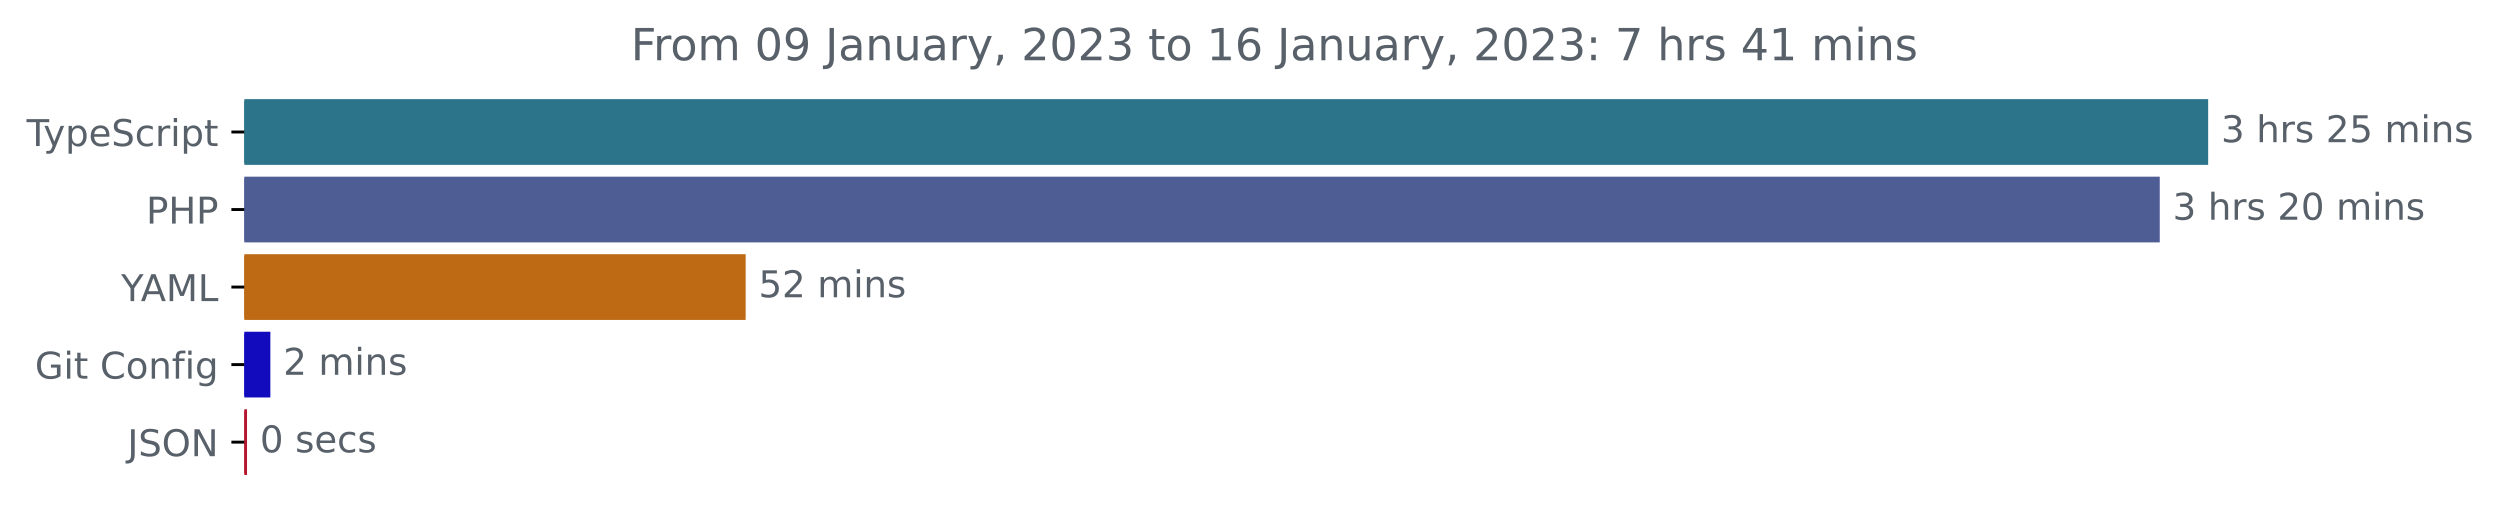
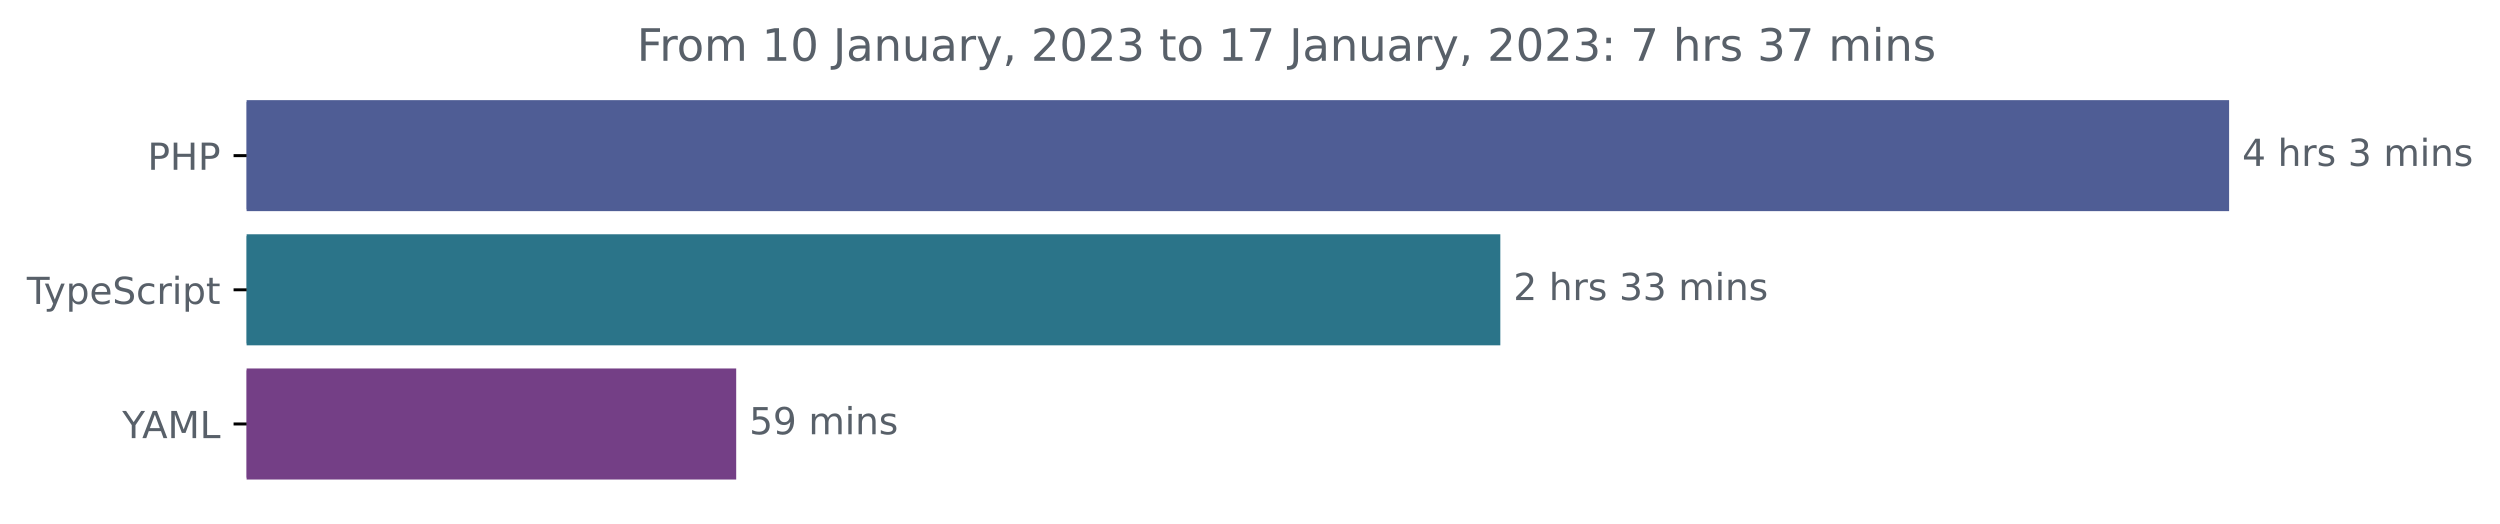
- <svg xmlns="http://www.w3.org/2000/svg" xmlns:xlink="http://www.w3.org/1999/xlink" width="677.144pt" height="140.398pt" viewBox="0 0 677.144 140.398" version="1.1">
+ <svg xmlns="http://www.w3.org/2000/svg" xmlns:xlink="http://www.w3.org/1999/xlink" width="670.782pt" height="140.398pt" viewBox="0 0 670.782 140.398" version="1.1">
  <defs>
    <style type="text/css">*{stroke-linejoin: round; stroke-linecap: butt}</style>
  </defs>
  <g id="figure_1">
    <g id="patch_1">
-       <path d="M -0 140.398  L 677.144 140.398  L 677.144 0  L -0 0  L -0 140.398  z " style="fill: none" />
+       <path d="M -0 140.398  L 670.782 140.398  L 670.782 0  L -0 0  L -0 140.398  z " style="fill: none" />
    </g>
    <g id="axes_1">
      <g id="patch_2">
-         <path d="M 66.17 27.358  L 597.599 27.358  L 597.599 44.158  L 66.17 44.158  z " clip-path="url(#p893879ff28)" style="fill: #2b7489; stroke: #2b7489; stroke-linejoin: miter" />
+         <path d="M 66.17 27.358  L 597.599 27.358  L 597.599 56.158  L 66.17 56.158  z " clip-path="url(#p0914d3c4fb)" style="fill: #4f5d95; stroke: #4f5d95; stroke-linejoin: miter" />
      </g>
      <g id="patch_3">
-         <path d="M 66.17 48.358  L 584.486 48.358  L 584.486 65.158  L 66.17 65.158  z " clip-path="url(#p893879ff28)" style="fill: #4f5d95; stroke: #4f5d95; stroke-linejoin: miter" />
+         <path d="M 66.17 63.358  L 402.056 63.358  L 402.056 92.158  L 66.17 92.158  z " clip-path="url(#p0914d3c4fb)" style="fill: #2b7489; stroke: #2b7489; stroke-linejoin: miter" />
      </g>
      <g id="patch_4">
-         <path d="M 66.17 69.358  L 201.471 69.358  L 201.471 86.158  L 66.17 86.158  z " clip-path="url(#p893879ff28)" style="fill: #be6a15; stroke: #be6a15; stroke-linejoin: miter" />
-       </g>
-       <g id="patch_5">
-         <path d="M 66.17 90.358  L 72.727 90.358  L 72.727 107.158  L 66.17 107.158  z " clip-path="url(#p893879ff28)" style="fill: #110bbd; stroke: #110bbd; stroke-linejoin: miter" />
-       </g>
-       <g id="patch_6">
-         <path d="M 66.17 111.358  L 66.409 111.358  L 66.409 128.158  L 66.17 128.158  z " clip-path="url(#p893879ff28)" style="fill: #b5152e; stroke: #b5152e; stroke-linejoin: miter" />
+         <path d="M 66.17 99.358  L 197.031 99.358  L 197.031 128.158  L 66.17 128.158  z " clip-path="url(#p0914d3c4fb)" style="fill: #743f86; stroke: #743f86; stroke-linejoin: miter" />
      </g>
      <g id="matplotlib.axis_1" />
      <g id="matplotlib.axis_2">
        <g id="ytick_1">
          <g id="line2d_1">
            <defs>
-               <path id="mc0b3dc9e30" d="M 0 0  L -3.5 0  " style="stroke: #000000; stroke-width: 0.8" />
+               <path id="m3d2ca56674" d="M 0 0  L -3.5 0  " style="stroke: #000000; stroke-width: 0.8" />
            </defs>
            <g>
-               <use xlink:href="#mc0b3dc9e30" x="66.17" y="35.758" style="stroke: #000000; stroke-width: 0.8" />
+               <use xlink:href="#m3d2ca56674" x="66.17" y="41.758" style="stroke: #000000; stroke-width: 0.8" />
            </g>
          </g>
          <g id="text_1">
-             <g style="fill: #586069" transform="translate(7.2 39.55734)scale(0.1 -0.1)">
+             <g style="fill: #586069" transform="translate(39.59063 45.55734)scale(0.1 -0.1)">
+               <defs>
+                 <path id="DejaVuSans-50" d="M 1259 4147  L 1259 2394  L 2053 2394  Q 2494 2394 2734 2622  Q 2975 2850 2975 3272  Q 2975 3691 2734 3919  Q 2494 4147 2053 4147  L 1259 4147  z M 628 4666  L 2053 4666  Q 2838 4666 3239 4311  Q 3641 3956 3641 3272  Q 3641 2581 3239 2228  Q 2838 1875 2053 1875  L 1259 1875  L 1259 0  L 628 0  L 628 4666  z " transform="scale(0.015625)" />
+                 <path id="DejaVuSans-48" d="M 628 4666  L 1259 4666  L 1259 2753  L 3553 2753  L 3553 4666  L 4184 4666  L 4184 0  L 3553 0  L 3553 2222  L 1259 2222  L 1259 0  L 628 0  L 628 4666  z " transform="scale(0.015625)" />
+               </defs>
+               <use xlink:href="#DejaVuSans-50" />
+               <use xlink:href="#DejaVuSans-48" x="60.303" />
+               <use xlink:href="#DejaVuSans-50" x="135.498" />
+             </g>
+           </g>
+         </g>
+         <g id="ytick_2">
+           <g id="line2d_2">
+             <g>
+               <use xlink:href="#m3d2ca56674" x="66.17" y="77.758" style="stroke: #000000; stroke-width: 0.8" />
+             </g>
+           </g>
+           <g id="text_2">
+             <g style="fill: #586069" transform="translate(7.2 81.55734)scale(0.1 -0.1)">
              <defs>
                <path id="DejaVuSans-54" d="M -19 4666  L 3928 4666  L 3928 4134  L 2272 4134  L 2272 0  L 1638 0  L 1638 4134  L -19 4134  L -19 4666  z " transform="scale(0.015625)" />
                <path id="DejaVuSans-79" d="M 2059 -325  Q 1816 -950 1584 -1140  Q 1353 -1331 966 -1331  L 506 -1331  L 506 -850  L 844 -850  Q 1081 -850 1212 -737  Q 1344 -625 1503 -206  L 1606 56  L 191 3500  L 800 3500  L 1894 763  L 2988 3500  L 3597 3500  L 2059 -325  z " transform="scale(0.015625)" />
                <path id="DejaVuSans-70" d="M 1159 525  L 1159 -1331  L 581 -1331  L 581 3500  L 1159 3500  L 1159 2969  Q 1341 3281 1617 3432  Q 1894 3584 2278 3584  Q 2916 3584 3314 3078  Q 3713 2572 3713 1747  Q 3713 922 3314 415  Q 2916 -91 2278 -91  Q 1894 -91 1617 61  Q 1341 213 1159 525  z M 3116 1747  Q 3116 2381 2855 2742  Q 2594 3103 2138 3103  Q 1681 3103 1420 2742  Q 1159 2381 1159 1747  Q 1159 1113 1420 752  Q 1681 391 2138 391  Q 2594 391 2855 752  Q 3116 1113 3116 1747  z " transform="scale(0.015625)" />
                <path id="DejaVuSans-65" d="M 3597 1894  L 3597 1613  L 953 1613  Q 991 1019 1311 708  Q 1631 397 2203 397  Q 2534 397 2845 478  Q 3156 559 3463 722  L 3463 178  Q 3153 47 2828 -22  Q 2503 -91 2169 -91  Q 1331 -91 842 396  Q 353 884 353 1716  Q 353 2575 817 3079  Q 1281 3584 2069 3584  Q 2775 3584 3186 3129  Q 3597 2675 3597 1894  z M 3022 2063  Q 3016 2534 2758 2815  Q 2500 3097 2075 3097  Q 1594 3097 1305 2825  Q 1016 2553 972 2059  L 3022 2063  z " transform="scale(0.015625)" />
                <path id="DejaVuSans-53" d="M 3425 4513  L 3425 3897  Q 3066 4069 2747 4153  Q 2428 4238 2131 4238  Q 1616 4238 1336 4038  Q 1056 3838 1056 3469  Q 1056 3159 1242 3001  Q 1428 2844 1947 2747  L 2328 2669  Q 3034 2534 3370 2195  Q 3706 1856 3706 1288  Q 3706 609 3251 259  Q 2797 -91 1919 -91  Q 1588 -91 1214 -16  Q 841 59 441 206  L 441 856  Q 825 641 1194 531  Q 1563 422 1919 422  Q 2459 422 2753 634  Q 3047 847 3047 1241  Q 3047 1584 2836 1778  Q 2625 1972 2144 2069  L 1759 2144  Q 1053 2284 737 2584  Q 422 2884 422 3419  Q 422 4038 858 4394  Q 1294 4750 2059 4750  Q 2388 4750 2728 4690  Q 3069 4631 3425 4513  z " transform="scale(0.015625)" />
                <path id="DejaVuSans-63" d="M 3122 3366  L 3122 2828  Q 2878 2963 2633 3030  Q 2388 3097 2138 3097  Q 1578 3097 1268 2742  Q 959 2388 959 1747  Q 959 1106 1268 751  Q 1578 397 2138 397  Q 2388 397 2633 464  Q 2878 531 3122 666  L 3122 134  Q 2881 22 2623 -34  Q 2366 -91 2075 -91  Q 1284 -91 818 406  Q 353 903 353 1747  Q 353 2603 823 3093  Q 1294 3584 2113 3584  Q 2378 3584 2631 3529  Q 2884 3475 3122 3366  z " transform="scale(0.015625)" />
                <path id="DejaVuSans-72" d="M 2631 2963  Q 2534 3019 2420 3045  Q 2306 3072 2169 3072  Q 1681 3072 1420 2755  Q 1159 2438 1159 1844  L 1159 0  L 581 0  L 581 3500  L 1159 3500  L 1159 2956  Q 1341 3275 1631 3429  Q 1922 3584 2338 3584  Q 2397 3584 2469 3576  Q 2541 3569 2628 3553  L 2631 2963  z " transform="scale(0.015625)" />
                <path id="DejaVuSans-69" d="M 603 3500  L 1178 3500  L 1178 0  L 603 0  L 603 3500  z M 603 4863  L 1178 4863  L 1178 4134  L 603 4134  L 603 4863  z " transform="scale(0.015625)" />
                <path id="DejaVuSans-74" d="M 1172 4494  L 1172 3500  L 2356 3500  L 2356 3053  L 1172 3053  L 1172 1153  Q 1172 725 1289 603  Q 1406 481 1766 481  L 2356 481  L 2356 0  L 1766 0  Q 1100 0 847 248  Q 594 497 594 1153  L 594 3053  L 172 3053  L 172 3500  L 594 3500  L 594 4494  L 1172 4494  z " transform="scale(0.015625)" />
              </defs>
              <use xlink:href="#DejaVuSans-54" />
              <use xlink:href="#DejaVuSans-79" x="45.459" />
              <use xlink:href="#DejaVuSans-70" x="104.639" />
              <use xlink:href="#DejaVuSans-65" x="168.115" />
              <use xlink:href="#DejaVuSans-53" x="229.639" />
              <use xlink:href="#DejaVuSans-63" x="293.115" />
              <use xlink:href="#DejaVuSans-72" x="348.096" />
              <use xlink:href="#DejaVuSans-69" x="389.209" />
              <use xlink:href="#DejaVuSans-70" x="416.992" />
              <use xlink:href="#DejaVuSans-74" x="480.469" />
            </g>
          </g>
        </g>
-         <g id="ytick_2">
-           <g id="line2d_2">
-             <g>
-               <use xlink:href="#mc0b3dc9e30" x="66.17" y="56.758" style="stroke: #000000; stroke-width: 0.8" />
-             </g>
-           </g>
-           <g id="text_2">
-             <g style="fill: #586069" transform="translate(39.59063 60.55734)scale(0.1 -0.1)">
-               <defs>
-                 <path id="DejaVuSans-50" d="M 1259 4147  L 1259 2394  L 2053 2394  Q 2494 2394 2734 2622  Q 2975 2850 2975 3272  Q 2975 3691 2734 3919  Q 2494 4147 2053 4147  L 1259 4147  z M 628 4666  L 2053 4666  Q 2838 4666 3239 4311  Q 3641 3956 3641 3272  Q 3641 2581 3239 2228  Q 2838 1875 2053 1875  L 1259 1875  L 1259 0  L 628 0  L 628 4666  z " transform="scale(0.015625)" />
-                 <path id="DejaVuSans-48" d="M 628 4666  L 1259 4666  L 1259 2753  L 3553 2753  L 3553 4666  L 4184 4666  L 4184 0  L 3553 0  L 3553 2222  L 1259 2222  L 1259 0  L 628 0  L 628 4666  z " transform="scale(0.015625)" />
-               </defs>
-               <use xlink:href="#DejaVuSans-50" />
-               <use xlink:href="#DejaVuSans-48" x="60.303" />
-               <use xlink:href="#DejaVuSans-50" x="135.498" />
-             </g>
-           </g>
-         </g>
        <g id="ytick_3">
          <g id="line2d_3">
            <g>
-               <use xlink:href="#mc0b3dc9e30" x="66.17" y="77.758" style="stroke: #000000; stroke-width: 0.8" />
+               <use xlink:href="#m3d2ca56674" x="66.17" y="113.758" style="stroke: #000000; stroke-width: 0.8" />
            </g>
          </g>
          <g id="text_3">
-             <g style="fill: #586069" transform="translate(32.79688 81.55734)scale(0.1 -0.1)">
+             <g style="fill: #586069" transform="translate(32.79688 117.5573)scale(0.1 -0.1)">
              <defs>
                <path id="DejaVuSans-59" d="M -13 4666  L 666 4666  L 1959 2747  L 3244 4666  L 3922 4666  L 2272 2222  L 2272 0  L 1638 0  L 1638 2222  L -13 4666  z " transform="scale(0.015625)" />
                <path id="DejaVuSans-41" d="M 2188 4044  L 1331 1722  L 3047 1722  L 2188 4044  z M 1831 4666  L 2547 4666  L 4325 0  L 3669 0  L 3244 1197  L 1141 1197  L 716 0  L 50 0  L 1831 4666  z " transform="scale(0.015625)" />
                <path id="DejaVuSans-4d" d="M 628 4666  L 1569 4666  L 2759 1491  L 3956 4666  L 4897 4666  L 4897 0  L 4281 0  L 4281 4097  L 3078 897  L 2444 897  L 1241 4097  L 1241 0  L 628 0  L 628 4666  z " transform="scale(0.015625)" />
                <path id="DejaVuSans-4c" d="M 628 4666  L 1259 4666  L 1259 531  L 3531 531  L 3531 0  L 628 0  L 628 4666  z " transform="scale(0.015625)" />
              </defs>
              <use xlink:href="#DejaVuSans-59" />
              <use xlink:href="#DejaVuSans-41" x="53.334" />
              <use xlink:href="#DejaVuSans-4d" x="121.742" />
              <use xlink:href="#DejaVuSans-4c" x="208.021" />
            </g>
          </g>
        </g>
-         <g id="ytick_4">
-           <g id="line2d_4">
-             <g>
-               <use xlink:href="#mc0b3dc9e30" x="66.17" y="98.758" style="stroke: #000000; stroke-width: 0.8" />
-             </g>
-           </g>
-           <g id="text_4">
-             <g style="fill: #586069" transform="translate(9.459375 102.5573)scale(0.1 -0.1)">
-               <defs>
-                 <path id="DejaVuSans-47" d="M 3809 666  L 3809 1919  L 2778 1919  L 2778 2438  L 4434 2438  L 4434 434  Q 4069 175 3628 42  Q 3188 -91 2688 -91  Q 1594 -91 976 548  Q 359 1188 359 2328  Q 359 3472 976 4111  Q 1594 4750 2688 4750  Q 3144 4750 3555 4637  Q 3966 4525 4313 4306  L 4313 3634  Q 3963 3931 3569 4081  Q 3175 4231 2741 4231  Q 1884 4231 1454 3753  Q 1025 3275 1025 2328  Q 1025 1384 1454 906  Q 1884 428 2741 428  Q 3075 428 3337 486  Q 3600 544 3809 666  z " transform="scale(0.015625)" />
-                 <path id="DejaVuSans-20" transform="scale(0.015625)" />
-                 <path id="DejaVuSans-43" d="M 4122 4306  L 4122 3641  Q 3803 3938 3442 4084  Q 3081 4231 2675 4231  Q 1875 4231 1450 3742  Q 1025 3253 1025 2328  Q 1025 1406 1450 917  Q 1875 428 2675 428  Q 3081 428 3442 575  Q 3803 722 4122 1019  L 4122 359  Q 3791 134 3420 21  Q 3050 -91 2638 -91  Q 1578 -91 968 557  Q 359 1206 359 2328  Q 359 3453 968 4101  Q 1578 4750 2638 4750  Q 3056 4750 3426 4639  Q 3797 4528 4122 4306  z " transform="scale(0.015625)" />
-                 <path id="DejaVuSans-6f" d="M 1959 3097  Q 1497 3097 1228 2736  Q 959 2375 959 1747  Q 959 1119 1226 758  Q 1494 397 1959 397  Q 2419 397 2687 759  Q 2956 1122 2956 1747  Q 2956 2369 2687 2733  Q 2419 3097 1959 3097  z M 1959 3584  Q 2709 3584 3137 3096  Q 3566 2609 3566 1747  Q 3566 888 3137 398  Q 2709 -91 1959 -91  Q 1206 -91 779 398  Q 353 888 353 1747  Q 353 2609 779 3096  Q 1206 3584 1959 3584  z " transform="scale(0.015625)" />
-                 <path id="DejaVuSans-6e" d="M 3513 2113  L 3513 0  L 2938 0  L 2938 2094  Q 2938 2591 2744 2837  Q 2550 3084 2163 3084  Q 1697 3084 1428 2787  Q 1159 2491 1159 1978  L 1159 0  L 581 0  L 581 3500  L 1159 3500  L 1159 2956  Q 1366 3272 1645 3428  Q 1925 3584 2291 3584  Q 2894 3584 3203 3211  Q 3513 2838 3513 2113  z " transform="scale(0.015625)" />
-                 <path id="DejaVuSans-66" d="M 2375 4863  L 2375 4384  L 1825 4384  Q 1516 4384 1395 4259  Q 1275 4134 1275 3809  L 1275 3500  L 2222 3500  L 2222 3053  L 1275 3053  L 1275 0  L 697 0  L 697 3053  L 147 3053  L 147 3500  L 697 3500  L 697 3744  Q 697 4328 969 4595  Q 1241 4863 1831 4863  L 2375 4863  z " transform="scale(0.015625)" />
-                 <path id="DejaVuSans-67" d="M 2906 1791  Q 2906 2416 2648 2759  Q 2391 3103 1925 3103  Q 1463 3103 1205 2759  Q 947 2416 947 1791  Q 947 1169 1205 825  Q 1463 481 1925 481  Q 2391 481 2648 825  Q 2906 1169 2906 1791  z M 3481 434  Q 3481 -459 3084 -895  Q 2688 -1331 1869 -1331  Q 1566 -1331 1297 -1286  Q 1028 -1241 775 -1147  L 775 -588  Q 1028 -725 1275 -790  Q 1522 -856 1778 -856  Q 2344 -856 2625 -561  Q 2906 -266 2906 331  L 2906 616  Q 2728 306 2450 153  Q 2172 0 1784 0  Q 1141 0 747 490  Q 353 981 353 1791  Q 353 2603 747 3093  Q 1141 3584 1784 3584  Q 2172 3584 2450 3431  Q 2728 3278 2906 2969  L 2906 3500  L 3481 3500  L 3481 434  z " transform="scale(0.015625)" />
-               </defs>
-               <use xlink:href="#DejaVuSans-47" />
-               <use xlink:href="#DejaVuSans-69" x="77.49" />
-               <use xlink:href="#DejaVuSans-74" x="105.273" />
-               <use xlink:href="#DejaVuSans-20" x="144.482" />
-               <use xlink:href="#DejaVuSans-43" x="176.27" />
-               <use xlink:href="#DejaVuSans-6f" x="246.094" />
-               <use xlink:href="#DejaVuSans-6e" x="307.275" />
-               <use xlink:href="#DejaVuSans-66" x="370.654" />
-               <use xlink:href="#DejaVuSans-69" x="405.859" />
-               <use xlink:href="#DejaVuSans-67" x="433.643" />
-             </g>
-           </g>
-         </g>
-         <g id="ytick_5">
-           <g id="line2d_5">
-             <g>
-               <use xlink:href="#mc0b3dc9e30" x="66.17" y="119.758" style="stroke: #000000; stroke-width: 0.8" />
-             </g>
-           </g>
-           <g id="text_5">
-             <g style="fill: #586069" transform="translate(34.51875 123.5573)scale(0.1 -0.1)">
-               <defs>
-                 <path id="DejaVuSans-4a" d="M 628 4666  L 1259 4666  L 1259 325  Q 1259 -519 939 -900  Q 619 -1281 -91 -1281  L -331 -1281  L -331 -750  L -134 -750  Q 284 -750 456 -515  Q 628 -281 628 325  L 628 4666  z " transform="scale(0.015625)" />
-                 <path id="DejaVuSans-4f" d="M 2522 4238  Q 1834 4238 1429 3725  Q 1025 3213 1025 2328  Q 1025 1447 1429 934  Q 1834 422 2522 422  Q 3209 422 3611 934  Q 4013 1447 4013 2328  Q 4013 3213 3611 3725  Q 3209 4238 2522 4238  z M 2522 4750  Q 3503 4750 4090 4092  Q 4678 3434 4678 2328  Q 4678 1225 4090 567  Q 3503 -91 2522 -91  Q 1538 -91 948 565  Q 359 1222 359 2328  Q 359 3434 948 4092  Q 1538 4750 2522 4750  z " transform="scale(0.015625)" />
-                 <path id="DejaVuSans-4e" d="M 628 4666  L 1478 4666  L 3547 763  L 3547 4666  L 4159 4666  L 4159 0  L 3309 0  L 1241 3903  L 1241 0  L 628 0  L 628 4666  z " transform="scale(0.015625)" />
-               </defs>
-               <use xlink:href="#DejaVuSans-4a" />
-               <use xlink:href="#DejaVuSans-53" x="29.492" />
-               <use xlink:href="#DejaVuSans-4f" x="92.969" />
-               <use xlink:href="#DejaVuSans-4e" x="171.68" />
-             </g>
-           </g>
-         </g>
-       </g>
-       <g id="text_6">
-         <g style="fill: #586069" transform="translate(601.5989 38.5175)scale(0.1 -0.1)">
-           <defs>
-             <path id="DejaVuSans-33" d="M 2597 2516  Q 3050 2419 3304 2112  Q 3559 1806 3559 1356  Q 3559 666 3084 287  Q 2609 -91 1734 -91  Q 1441 -91 1130 -33  Q 819 25 488 141  L 488 750  Q 750 597 1062 519  Q 1375 441 1716 441  Q 2309 441 2620 675  Q 2931 909 2931 1356  Q 2931 1769 2642 2001  Q 2353 2234 1838 2234  L 1294 2234  L 1294 2753  L 1863 2753  Q 2328 2753 2575 2939  Q 2822 3125 2822 3475  Q 2822 3834 2567 4026  Q 2313 4219 1838 4219  Q 1578 4219 1281 4162  Q 984 4106 628 3988  L 628 4550  Q 988 4650 1302 4700  Q 1616 4750 1894 4750  Q 2613 4750 3031 4423  Q 3450 4097 3450 3541  Q 3450 3153 3228 2886  Q 3006 2619 2597 2516  z " transform="scale(0.015625)" />
+       </g>
+       <g id="text_4">
+         <g style="fill: #586069" transform="translate(601.5989 44.5175)scale(0.1 -0.1)">
+           <defs>
+             <path id="DejaVuSans-34" d="M 2419 4116  L 825 1625  L 2419 1625  L 2419 4116  z M 2253 4666  L 3047 4666  L 3047 1625  L 3713 1625  L 3713 1100  L 3047 1100  L 3047 0  L 2419 0  L 2419 1100  L 313 1100  L 313 1709  L 2253 4666  z " transform="scale(0.015625)" />
+             <path id="DejaVuSans-20" transform="scale(0.015625)" />
            <path id="DejaVuSans-68" d="M 3513 2113  L 3513 0  L 2938 0  L 2938 2094  Q 2938 2591 2744 2837  Q 2550 3084 2163 3084  Q 1697 3084 1428 2787  Q 1159 2491 1159 1978  L 1159 0  L 581 0  L 581 4863  L 1159 4863  L 1159 2956  Q 1366 3272 1645 3428  Q 1925 3584 2291 3584  Q 2894 3584 3203 3211  Q 3513 2838 3513 2113  z " transform="scale(0.015625)" />
            <path id="DejaVuSans-73" d="M 2834 3397  L 2834 2853  Q 2591 2978 2328 3040  Q 2066 3103 1784 3103  Q 1356 3103 1142 2972  Q 928 2841 928 2578  Q 928 2378 1081 2264  Q 1234 2150 1697 2047  L 1894 2003  Q 2506 1872 2764 1633  Q 3022 1394 3022 966  Q 3022 478 2636 193  Q 2250 -91 1575 -91  Q 1294 -91 989 -36  Q 684 19 347 128  L 347 722  Q 666 556 975 473  Q 1284 391 1588 391  Q 1994 391 2212 530  Q 2431 669 2431 922  Q 2431 1156 2273 1281  Q 2116 1406 1581 1522  L 1381 1569  Q 847 1681 609 1914  Q 372 2147 372 2553  Q 372 3047 722 3315  Q 1072 3584 1716 3584  Q 2034 3584 2315 3537  Q 2597 3491 2834 3397  z " transform="scale(0.015625)" />
-             <path id="DejaVuSans-32" d="M 1228 531  L 3431 531  L 3431 0  L 469 0  L 469 531  Q 828 903 1448 1529  Q 2069 2156 2228 2338  Q 2531 2678 2651 2914  Q 2772 3150 2772 3378  Q 2772 3750 2511 3984  Q 2250 4219 1831 4219  Q 1534 4219 1204 4116  Q 875 4013 500 3803  L 500 4441  Q 881 4594 1212 4672  Q 1544 4750 1819 4750  Q 2544 4750 2975 4387  Q 3406 4025 3406 3419  Q 3406 3131 3298 2873  Q 3191 2616 2906 2266  Q 2828 2175 2409 1742  Q 1991 1309 1228 531  z " transform="scale(0.015625)" />
-             <path id="DejaVuSans-35" d="M 691 4666  L 3169 4666  L 3169 4134  L 1269 4134  L 1269 2991  Q 1406 3038 1543 3061  Q 1681 3084 1819 3084  Q 2600 3084 3056 2656  Q 3513 2228 3513 1497  Q 3513 744 3044 326  Q 2575 -91 1722 -91  Q 1428 -91 1123 -41  Q 819 9 494 109  L 494 744  Q 775 591 1075 516  Q 1375 441 1709 441  Q 2250 441 2565 725  Q 2881 1009 2881 1497  Q 2881 1984 2565 2268  Q 2250 2553 1709 2553  Q 1456 2553 1204 2497  Q 953 2441 691 2322  L 691 4666  z " transform="scale(0.015625)" />
+             <path id="DejaVuSans-33" d="M 2597 2516  Q 3050 2419 3304 2112  Q 3559 1806 3559 1356  Q 3559 666 3084 287  Q 2609 -91 1734 -91  Q 1441 -91 1130 -33  Q 819 25 488 141  L 488 750  Q 750 597 1062 519  Q 1375 441 1716 441  Q 2309 441 2620 675  Q 2931 909 2931 1356  Q 2931 1769 2642 2001  Q 2353 2234 1838 2234  L 1294 2234  L 1294 2753  L 1863 2753  Q 2328 2753 2575 2939  Q 2822 3125 2822 3475  Q 2822 3834 2567 4026  Q 2313 4219 1838 4219  Q 1578 4219 1281 4162  Q 984 4106 628 3988  L 628 4550  Q 988 4650 1302 4700  Q 1616 4750 1894 4750  Q 2613 4750 3031 4423  Q 3450 4097 3450 3541  Q 3450 3153 3228 2886  Q 3006 2619 2597 2516  z " transform="scale(0.015625)" />
            <path id="DejaVuSans-6d" d="M 3328 2828  Q 3544 3216 3844 3400  Q 4144 3584 4550 3584  Q 5097 3584 5394 3201  Q 5691 2819 5691 2113  L 5691 0  L 5113 0  L 5113 2094  Q 5113 2597 4934 2840  Q 4756 3084 4391 3084  Q 3944 3084 3684 2787  Q 3425 2491 3425 1978  L 3425 0  L 2847 0  L 2847 2094  Q 2847 2600 2669 2842  Q 2491 3084 2119 3084  Q 1678 3084 1418 2786  Q 1159 2488 1159 1978  L 1159 0  L 581 0  L 581 3500  L 1159 3500  L 1159 2956  Q 1356 3278 1631 3431  Q 1906 3584 2284 3584  Q 2666 3584 2933 3390  Q 3200 3197 3328 2828  z " transform="scale(0.015625)" />
-           </defs>
-           <use xlink:href="#DejaVuSans-33" />
+             <path id="DejaVuSans-6e" d="M 3513 2113  L 3513 0  L 2938 0  L 2938 2094  Q 2938 2591 2744 2837  Q 2550 3084 2163 3084  Q 1697 3084 1428 2787  Q 1159 2491 1159 1978  L 1159 0  L 581 0  L 581 3500  L 1159 3500  L 1159 2956  Q 1366 3272 1645 3428  Q 1925 3584 2291 3584  Q 2894 3584 3203 3211  Q 3513 2838 3513 2113  z " transform="scale(0.015625)" />
+           </defs>
+           <use xlink:href="#DejaVuSans-34" />
          <use xlink:href="#DejaVuSans-20" x="63.623" />
          <use xlink:href="#DejaVuSans-68" x="95.41" />
          <use xlink:href="#DejaVuSans-72" x="158.789" />
          <use xlink:href="#DejaVuSans-73" x="199.902" />
          <use xlink:href="#DejaVuSans-20" x="252.002" />
-           <use xlink:href="#DejaVuSans-32" x="283.789" />
-           <use xlink:href="#DejaVuSans-35" x="347.412" />
+           <use xlink:href="#DejaVuSans-33" x="283.789" />
+           <use xlink:href="#DejaVuSans-20" x="347.412" />
+           <use xlink:href="#DejaVuSans-6d" x="379.199" />
+           <use xlink:href="#DejaVuSans-69" x="476.611" />
+           <use xlink:href="#DejaVuSans-6e" x="504.395" />
+           <use xlink:href="#DejaVuSans-73" x="567.773" />
+         </g>
+       </g>
+       <g id="text_5">
+         <g style="fill: #586069" transform="translate(406.0563 80.5175)scale(0.1 -0.1)">
+           <defs>
+             <path id="DejaVuSans-32" d="M 1228 531  L 3431 531  L 3431 0  L 469 0  L 469 531  Q 828 903 1448 1529  Q 2069 2156 2228 2338  Q 2531 2678 2651 2914  Q 2772 3150 2772 3378  Q 2772 3750 2511 3984  Q 2250 4219 1831 4219  Q 1534 4219 1204 4116  Q 875 4013 500 3803  L 500 4441  Q 881 4594 1212 4672  Q 1544 4750 1819 4750  Q 2544 4750 2975 4387  Q 3406 4025 3406 3419  Q 3406 3131 3298 2873  Q 3191 2616 2906 2266  Q 2828 2175 2409 1742  Q 1991 1309 1228 531  z " transform="scale(0.015625)" />
+           </defs>
+           <use xlink:href="#DejaVuSans-32" />
+           <use xlink:href="#DejaVuSans-20" x="63.623" />
+           <use xlink:href="#DejaVuSans-68" x="95.41" />
+           <use xlink:href="#DejaVuSans-72" x="158.789" />
+           <use xlink:href="#DejaVuSans-73" x="199.902" />
+           <use xlink:href="#DejaVuSans-20" x="252.002" />
+           <use xlink:href="#DejaVuSans-33" x="283.789" />
+           <use xlink:href="#DejaVuSans-33" x="347.412" />
          <use xlink:href="#DejaVuSans-20" x="411.035" />
          <use xlink:href="#DejaVuSans-6d" x="442.822" />
          <use xlink:href="#DejaVuSans-69" x="540.234" />
          <use xlink:href="#DejaVuSans-6e" x="568.018" />
          <use xlink:href="#DejaVuSans-73" x="631.396" />
        </g>
      </g>
-       <g id="text_7">
-         <g style="fill: #586069" transform="translate(588.486 59.5175)scale(0.1 -0.1)">
-           <defs>
-             <path id="DejaVuSans-30" d="M 2034 4250  Q 1547 4250 1301 3770  Q 1056 3291 1056 2328  Q 1056 1369 1301 889  Q 1547 409 2034 409  Q 2525 409 2770 889  Q 3016 1369 3016 2328  Q 3016 3291 2770 3770  Q 2525 4250 2034 4250  z M 2034 4750  Q 2819 4750 3233 4129  Q 3647 3509 3647 2328  Q 3647 1150 3233 529  Q 2819 -91 2034 -91  Q 1250 -91 836 529  Q 422 1150 422 2328  Q 422 3509 836 4129  Q 1250 4750 2034 4750  z " transform="scale(0.015625)" />
-           </defs>
-           <use xlink:href="#DejaVuSans-33" />
-           <use xlink:href="#DejaVuSans-20" x="63.623" />
-           <use xlink:href="#DejaVuSans-68" x="95.41" />
-           <use xlink:href="#DejaVuSans-72" x="158.789" />
-           <use xlink:href="#DejaVuSans-73" x="199.902" />
-           <use xlink:href="#DejaVuSans-20" x="252.002" />
-           <use xlink:href="#DejaVuSans-32" x="283.789" />
-           <use xlink:href="#DejaVuSans-30" x="347.412" />
-           <use xlink:href="#DejaVuSans-20" x="411.035" />
-           <use xlink:href="#DejaVuSans-6d" x="442.822" />
-           <use xlink:href="#DejaVuSans-69" x="540.234" />
-           <use xlink:href="#DejaVuSans-6e" x="568.018" />
-           <use xlink:href="#DejaVuSans-73" x="631.396" />
-         </g>
-       </g>
-       <g id="text_8">
-         <g style="fill: #586069" transform="translate(205.4712 80.5175)scale(0.1 -0.1)">
+       <g id="text_6">
+         <g style="fill: #586069" transform="translate(201.0311 116.5175)scale(0.1 -0.1)">
+           <defs>
+             <path id="DejaVuSans-35" d="M 691 4666  L 3169 4666  L 3169 4134  L 1269 4134  L 1269 2991  Q 1406 3038 1543 3061  Q 1681 3084 1819 3084  Q 2600 3084 3056 2656  Q 3513 2228 3513 1497  Q 3513 744 3044 326  Q 2575 -91 1722 -91  Q 1428 -91 1123 -41  Q 819 9 494 109  L 494 744  Q 775 591 1075 516  Q 1375 441 1709 441  Q 2250 441 2565 725  Q 2881 1009 2881 1497  Q 2881 1984 2565 2268  Q 2250 2553 1709 2553  Q 1456 2553 1204 2497  Q 953 2441 691 2322  L 691 4666  z " transform="scale(0.015625)" />
+             <path id="DejaVuSans-39" d="M 703 97  L 703 672  Q 941 559 1184 500  Q 1428 441 1663 441  Q 2288 441 2617 861  Q 2947 1281 2994 2138  Q 2813 1869 2534 1725  Q 2256 1581 1919 1581  Q 1219 1581 811 2004  Q 403 2428 403 3163  Q 403 3881 828 4315  Q 1253 4750 1959 4750  Q 2769 4750 3195 4129  Q 3622 3509 3622 2328  Q 3622 1225 3098 567  Q 2575 -91 1691 -91  Q 1453 -91 1209 -44  Q 966 3 703 97  z M 1959 2075  Q 2384 2075 2632 2365  Q 2881 2656 2881 3163  Q 2881 3666 2632 3958  Q 2384 4250 1959 4250  Q 1534 4250 1286 3958  Q 1038 3666 1038 3163  Q 1038 2656 1286 2365  Q 1534 2075 1959 2075  z " transform="scale(0.015625)" />
+           </defs>
          <use xlink:href="#DejaVuSans-35" />
-           <use xlink:href="#DejaVuSans-32" x="63.623" />
+           <use xlink:href="#DejaVuSans-39" x="63.623" />
          <use xlink:href="#DejaVuSans-20" x="127.246" />
          <use xlink:href="#DejaVuSans-6d" x="159.033" />
          <use xlink:href="#DejaVuSans-69" x="256.445" />
          <use xlink:href="#DejaVuSans-6e" x="284.229" />
          <use xlink:href="#DejaVuSans-73" x="347.607" />
        </g>
      </g>
-       <g id="text_9">
-         <g style="fill: #586069" transform="translate(76.72674 101.5175)scale(0.1 -0.1)">
-           <use xlink:href="#DejaVuSans-32" />
-           <use xlink:href="#DejaVuSans-20" x="63.623" />
-           <use xlink:href="#DejaVuSans-6d" x="95.41" />
-           <use xlink:href="#DejaVuSans-69" x="192.822" />
-           <use xlink:href="#DejaVuSans-6e" x="220.605" />
-           <use xlink:href="#DejaVuSans-73" x="283.984" />
-         </g>
-       </g>
-       <g id="text_10">
-         <g style="fill: #586069" transform="translate(70.40873 122.5175)scale(0.1 -0.1)">
-           <use xlink:href="#DejaVuSans-30" />
-           <use xlink:href="#DejaVuSans-20" x="63.623" />
-           <use xlink:href="#DejaVuSans-73" x="95.41" />
-           <use xlink:href="#DejaVuSans-65" x="147.51" />
-           <use xlink:href="#DejaVuSans-63" x="209.033" />
-           <use xlink:href="#DejaVuSans-73" x="264.014" />
-         </g>
-       </g>
-       <g id="text_11">
+       <g id="text_7">
        <g style="fill: #586069" transform="translate(170.8834 16.31812)scale(0.12 -0.12)">
          <defs>
            <path id="DejaVuSans-46" d="M 628 4666  L 3309 4666  L 3309 4134  L 1259 4134  L 1259 2759  L 3109 2759  L 3109 2228  L 1259 2228  L 1259 0  L 628 0  L 628 4666  z " transform="scale(0.015625)" />
-             <path id="DejaVuSans-39" d="M 703 97  L 703 672  Q 941 559 1184 500  Q 1428 441 1663 441  Q 2288 441 2617 861  Q 2947 1281 2994 2138  Q 2813 1869 2534 1725  Q 2256 1581 1919 1581  Q 1219 1581 811 2004  Q 403 2428 403 3163  Q 403 3881 828 4315  Q 1253 4750 1959 4750  Q 2769 4750 3195 4129  Q 3622 3509 3622 2328  Q 3622 1225 3098 567  Q 2575 -91 1691 -91  Q 1453 -91 1209 -44  Q 966 3 703 97  z M 1959 2075  Q 2384 2075 2632 2365  Q 2881 2656 2881 3163  Q 2881 3666 2632 3958  Q 2384 4250 1959 4250  Q 1534 4250 1286 3958  Q 1038 3666 1038 3163  Q 1038 2656 1286 2365  Q 1534 2075 1959 2075  z " transform="scale(0.015625)" />
+             <path id="DejaVuSans-6f" d="M 1959 3097  Q 1497 3097 1228 2736  Q 959 2375 959 1747  Q 959 1119 1226 758  Q 1494 397 1959 397  Q 2419 397 2687 759  Q 2956 1122 2956 1747  Q 2956 2369 2687 2733  Q 2419 3097 1959 3097  z M 1959 3584  Q 2709 3584 3137 3096  Q 3566 2609 3566 1747  Q 3566 888 3137 398  Q 2709 -91 1959 -91  Q 1206 -91 779 398  Q 353 888 353 1747  Q 353 2609 779 3096  Q 1206 3584 1959 3584  z " transform="scale(0.015625)" />
+             <path id="DejaVuSans-31" d="M 794 531  L 1825 531  L 1825 4091  L 703 3866  L 703 4441  L 1819 4666  L 2450 4666  L 2450 531  L 3481 531  L 3481 0  L 794 0  L 794 531  z " transform="scale(0.015625)" />
+             <path id="DejaVuSans-30" d="M 2034 4250  Q 1547 4250 1301 3770  Q 1056 3291 1056 2328  Q 1056 1369 1301 889  Q 1547 409 2034 409  Q 2525 409 2770 889  Q 3016 1369 3016 2328  Q 3016 3291 2770 3770  Q 2525 4250 2034 4250  z M 2034 4750  Q 2819 4750 3233 4129  Q 3647 3509 3647 2328  Q 3647 1150 3233 529  Q 2819 -91 2034 -91  Q 1250 -91 836 529  Q 422 1150 422 2328  Q 422 3509 836 4129  Q 1250 4750 2034 4750  z " transform="scale(0.015625)" />
+             <path id="DejaVuSans-4a" d="M 628 4666  L 1259 4666  L 1259 325  Q 1259 -519 939 -900  Q 619 -1281 -91 -1281  L -331 -1281  L -331 -750  L -134 -750  Q 284 -750 456 -515  Q 628 -281 628 325  L 628 4666  z " transform="scale(0.015625)" />
            <path id="DejaVuSans-61" d="M 2194 1759  Q 1497 1759 1228 1600  Q 959 1441 959 1056  Q 959 750 1161 570  Q 1363 391 1709 391  Q 2188 391 2477 730  Q 2766 1069 2766 1631  L 2766 1759  L 2194 1759  z M 3341 1997  L 3341 0  L 2766 0  L 2766 531  Q 2569 213 2275 61  Q 1981 -91 1556 -91  Q 1019 -91 701 211  Q 384 513 384 1019  Q 384 1609 779 1909  Q 1175 2209 1959 2209  L 2766 2209  L 2766 2266  Q 2766 2663 2505 2880  Q 2244 3097 1772 3097  Q 1472 3097 1187 3025  Q 903 2953 641 2809  L 641 3341  Q 956 3463 1253 3523  Q 1550 3584 1831 3584  Q 2591 3584 2966 3190  Q 3341 2797 3341 1997  z " transform="scale(0.015625)" />
            <path id="DejaVuSans-75" d="M 544 1381  L 544 3500  L 1119 3500  L 1119 1403  Q 1119 906 1312 657  Q 1506 409 1894 409  Q 2359 409 2629 706  Q 2900 1003 2900 1516  L 2900 3500  L 3475 3500  L 3475 0  L 2900 0  L 2900 538  Q 2691 219 2414 64  Q 2138 -91 1772 -91  Q 1169 -91 856 284  Q 544 659 544 1381  z M 1991 3584  L 1991 3584  z " transform="scale(0.015625)" />
            <path id="DejaVuSans-2c" d="M 750 794  L 1409 794  L 1409 256  L 897 -744  L 494 -744  L 750 256  L 750 794  z " transform="scale(0.015625)" />
-             <path id="DejaVuSans-31" d="M 794 531  L 1825 531  L 1825 4091  L 703 3866  L 703 4441  L 1819 4666  L 2450 4666  L 2450 531  L 3481 531  L 3481 0  L 794 0  L 794 531  z " transform="scale(0.015625)" />
-             <path id="DejaVuSans-36" d="M 2113 2584  Q 1688 2584 1439 2293  Q 1191 2003 1191 1497  Q 1191 994 1439 701  Q 1688 409 2113 409  Q 2538 409 2786 701  Q 3034 994 3034 1497  Q 3034 2003 2786 2293  Q 2538 2584 2113 2584  z M 3366 4563  L 3366 3988  Q 3128 4100 2886 4159  Q 2644 4219 2406 4219  Q 1781 4219 1451 3797  Q 1122 3375 1075 2522  Q 1259 2794 1537 2939  Q 1816 3084 2150 3084  Q 2853 3084 3261 2657  Q 3669 2231 3669 1497  Q 3669 778 3244 343  Q 2819 -91 2113 -91  Q 1303 -91 875 529  Q 447 1150 447 2328  Q 447 3434 972 4092  Q 1497 4750 2381 4750  Q 2619 4750 2861 4703  Q 3103 4656 3366 4563  z " transform="scale(0.015625)" />
+             <path id="DejaVuSans-37" d="M 525 4666  L 3525 4666  L 3525 4397  L 1831 0  L 1172 0  L 2766 4134  L 525 4134  L 525 4666  z " transform="scale(0.015625)" />
            <path id="DejaVuSans-3a" d="M 750 794  L 1409 794  L 1409 0  L 750 0  L 750 794  z M 750 3309  L 1409 3309  L 1409 2516  L 750 2516  L 750 3309  z " transform="scale(0.015625)" />
-             <path id="DejaVuSans-37" d="M 525 4666  L 3525 4666  L 3525 4397  L 1831 0  L 1172 0  L 2766 4134  L 525 4134  L 525 4666  z " transform="scale(0.015625)" />
-             <path id="DejaVuSans-34" d="M 2419 4116  L 825 1625  L 2419 1625  L 2419 4116  z M 2253 4666  L 3047 4666  L 3047 1625  L 3713 1625  L 3713 1100  L 3047 1100  L 3047 0  L 2419 0  L 2419 1100  L 313 1100  L 313 1709  L 2253 4666  z " transform="scale(0.015625)" />
          </defs>
          <use xlink:href="#DejaVuSans-46" />
          <use xlink:href="#DejaVuSans-72" x="50.27" />
          <use xlink:href="#DejaVuSans-6f" x="89.133" />
          <use xlink:href="#DejaVuSans-6d" x="150.314" />
          <use xlink:href="#DejaVuSans-20" x="247.727" />
-           <use xlink:href="#DejaVuSans-30" x="279.514" />
-           <use xlink:href="#DejaVuSans-39" x="343.137" />
+           <use xlink:href="#DejaVuSans-31" x="279.514" />
+           <use xlink:href="#DejaVuSans-30" x="343.137" />
          <use xlink:href="#DejaVuSans-20" x="406.76" />
          <use xlink:href="#DejaVuSans-4a" x="438.547" />
          <use xlink:href="#DejaVuSans-61" x="468.039" />
          <use xlink:href="#DejaVuSans-6e" x="529.318" />
          <use xlink:href="#DejaVuSans-75" x="592.697" />
          <use xlink:href="#DejaVuSans-61" x="656.076" />
          <use xlink:href="#DejaVuSans-72" x="717.355" />
          <use xlink:href="#DejaVuSans-79" x="758.469" />
          <use xlink:href="#DejaVuSans-2c" x="817.648" />
          <use xlink:href="#DejaVuSans-20" x="849.436" />
          <use xlink:href="#DejaVuSans-32" x="881.223" />
          <use xlink:href="#DejaVuSans-30" x="944.846" />
          <use xlink:href="#DejaVuSans-32" x="1008.469" />
          <use xlink:href="#DejaVuSans-33" x="1072.092" />
          <use xlink:href="#DejaVuSans-20" x="1135.715" />
          <use xlink:href="#DejaVuSans-74" x="1167.502" />
          <use xlink:href="#DejaVuSans-6f" x="1206.711" />
          <use xlink:href="#DejaVuSans-20" x="1267.893" />
          <use xlink:href="#DejaVuSans-31" x="1299.68" />
-           <use xlink:href="#DejaVuSans-36" x="1363.303" />
+           <use xlink:href="#DejaVuSans-37" x="1363.303" />
          <use xlink:href="#DejaVuSans-20" x="1426.926" />
          <use xlink:href="#DejaVuSans-4a" x="1458.713" />
          <use xlink:href="#DejaVuSans-61" x="1488.205" />
          <use xlink:href="#DejaVuSans-6e" x="1549.484" />
          <use xlink:href="#DejaVuSans-75" x="1612.863" />
          <use xlink:href="#DejaVuSans-61" x="1676.242" />
          <use xlink:href="#DejaVuSans-72" x="1737.521" />
          <use xlink:href="#DejaVuSans-79" x="1778.635" />
          <use xlink:href="#DejaVuSans-2c" x="1837.814" />
          <use xlink:href="#DejaVuSans-20" x="1869.602" />
          <use xlink:href="#DejaVuSans-32" x="1901.389" />
          <use xlink:href="#DejaVuSans-30" x="1965.012" />
          <use xlink:href="#DejaVuSans-32" x="2028.635" />
          <use xlink:href="#DejaVuSans-33" x="2092.258" />
          <use xlink:href="#DejaVuSans-3a" x="2155.881" />
          <use xlink:href="#DejaVuSans-20" x="2189.572" />
          <use xlink:href="#DejaVuSans-37" x="2221.359" />
          <use xlink:href="#DejaVuSans-20" x="2284.982" />
          <use xlink:href="#DejaVuSans-68" x="2316.77" />
          <use xlink:href="#DejaVuSans-72" x="2380.148" />
          <use xlink:href="#DejaVuSans-73" x="2421.262" />
          <use xlink:href="#DejaVuSans-20" x="2473.361" />
-           <use xlink:href="#DejaVuSans-34" x="2505.148" />
-           <use xlink:href="#DejaVuSans-31" x="2568.771" />
+           <use xlink:href="#DejaVuSans-33" x="2505.148" />
+           <use xlink:href="#DejaVuSans-37" x="2568.771" />
          <use xlink:href="#DejaVuSans-20" x="2632.395" />
          <use xlink:href="#DejaVuSans-6d" x="2664.182" />
          <use xlink:href="#DejaVuSans-69" x="2761.594" />
          <use xlink:href="#DejaVuSans-6e" x="2789.377" />
          <use xlink:href="#DejaVuSans-73" x="2852.756" />
        </g>
      </g>
    </g>
  </g>
  <defs>
-     <clipPath id="p893879ff28">
+     <clipPath id="p0914d3c4fb">
      <rect x="66.17" y="22.318" width="558" height="110.88" />
    </clipPath>
  </defs>
</svg>
